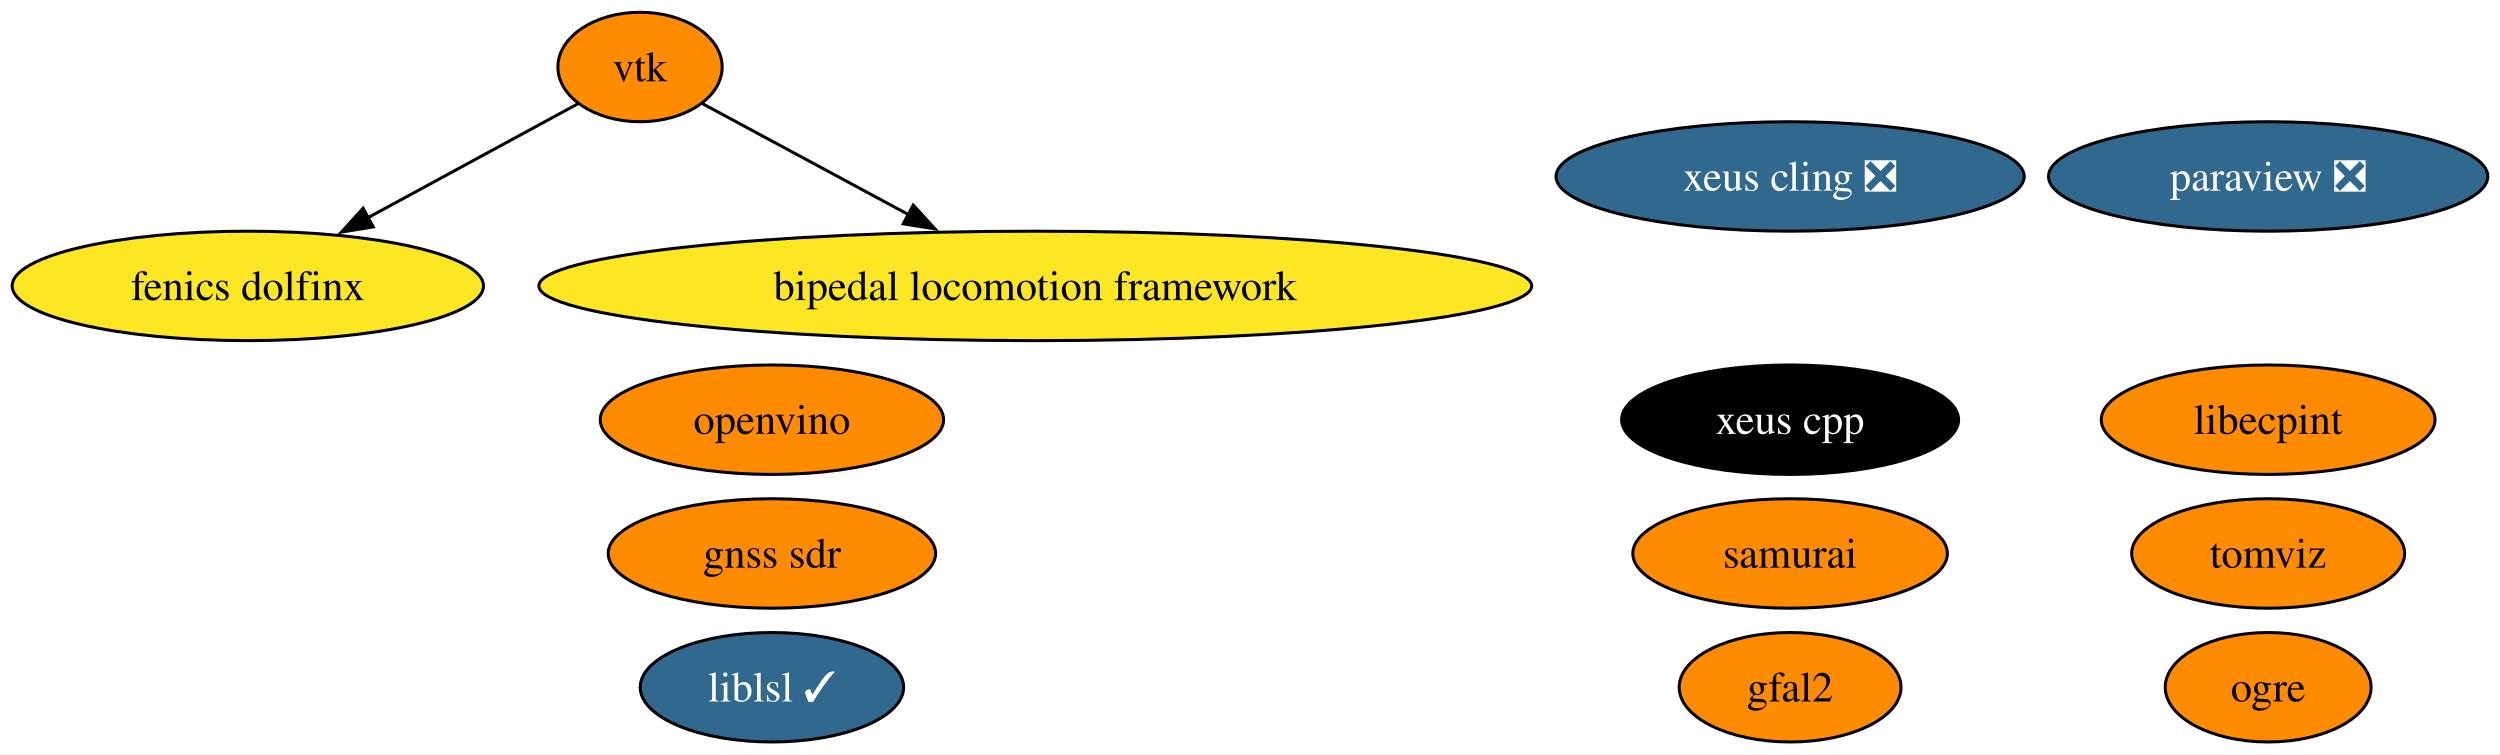
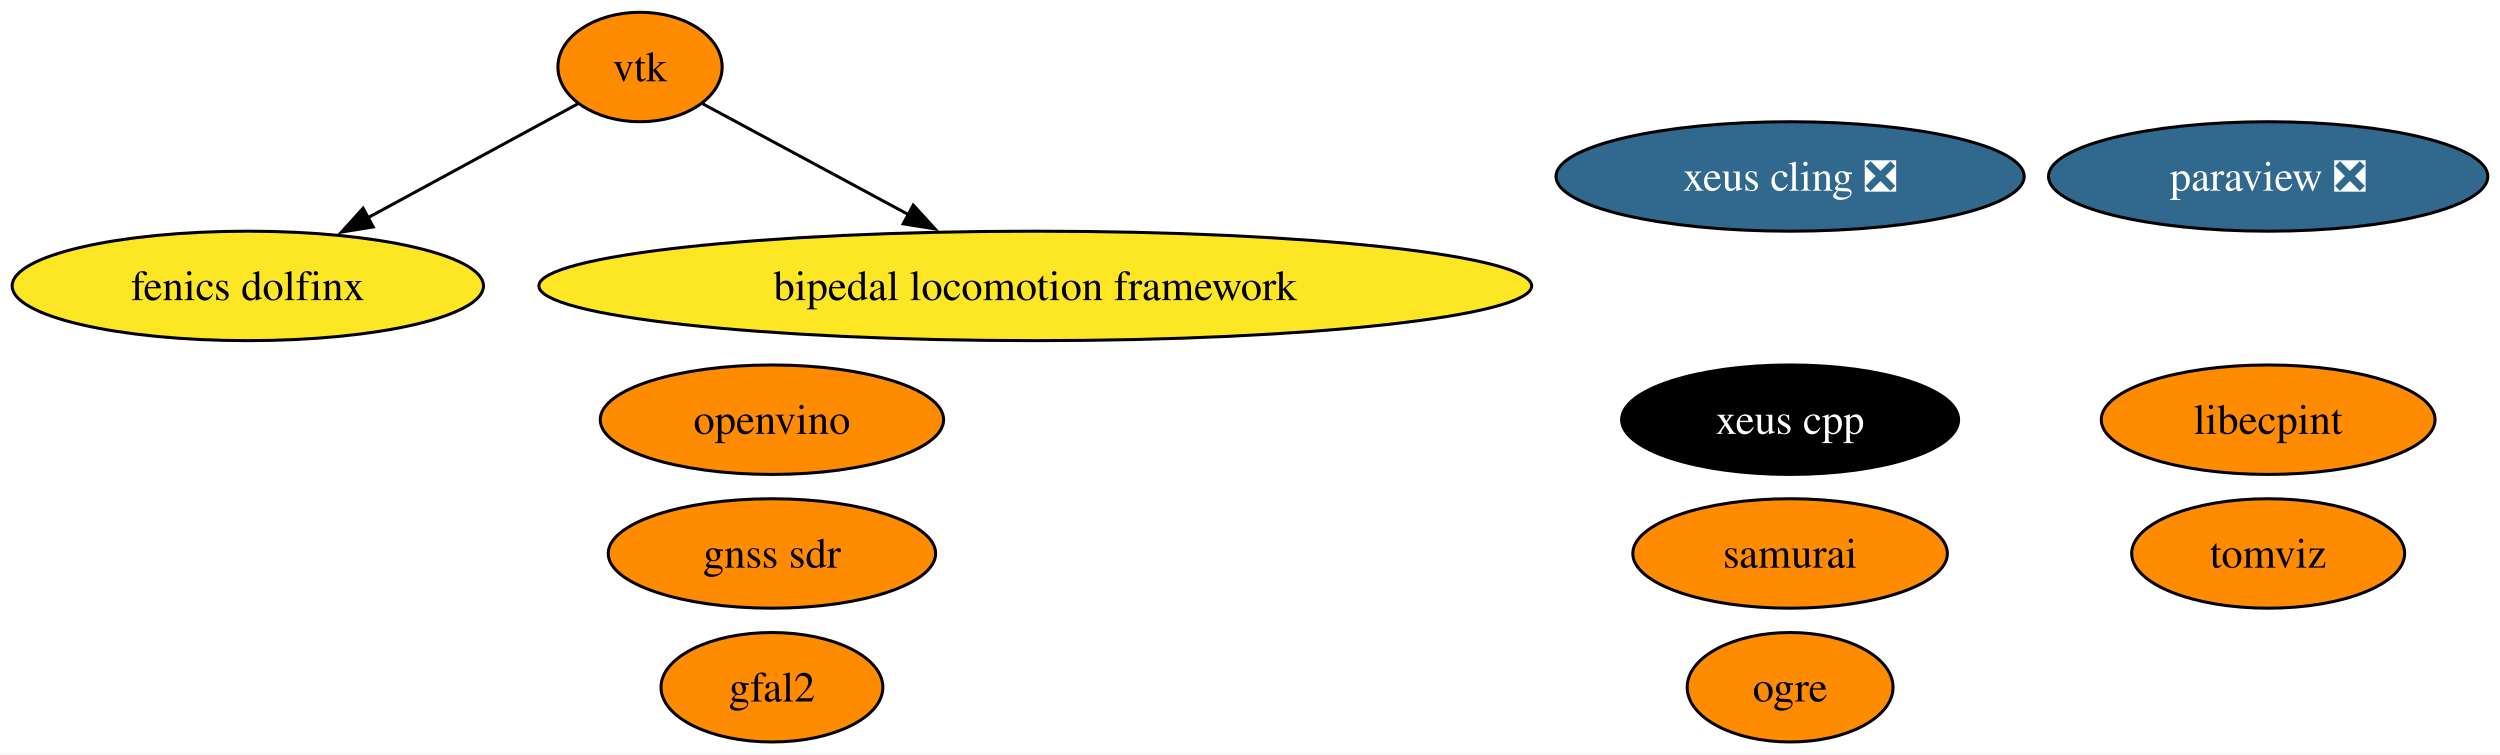
<svg xmlns="http://www.w3.org/2000/svg" xmlns:xlink="http://www.w3.org/1999/xlink" width="822pt" height="248pt" viewBox="0.00 0.00 822.26 248.00">
  <g id="graph0" class="graph" transform="scale(1 1) rotate(0) translate(4 244)">
    <polygon fill="white" stroke="none" points="-4,4 -4,-244 818.26,-244 818.26,4 -4,4" />
    <g id="node1" class="node">
      <g id="a_node1">
        <a xlink:href="https://github.com/conda-forge/paraview-feedstock/pull/270" xlink:title="paraview ❎">
          <ellipse fill="#31688e" stroke="black" cx="742.01" cy="-186" rx="72.25" ry="18" />
          <text text-anchor="middle" x="742.01" y="-181.32" font-family="Times,serif" font-size="14.00" fill="white">paraview ❎</text>
        </a>
      </g>
    </g>
    <g id="node2" class="node">
      <g id="a_node2">
        <a xlink:href="https://github.com/conda-forge/vtk-feedstock" xlink:title="vtk">
          <ellipse fill="#ff8c00" stroke="black" cx="206.51" cy="-222" rx="27.01" ry="18" />
          <text text-anchor="middle" x="206.51" y="-217.32" font-family="Times,serif" font-size="14.00">vtk</text>
        </a>
      </g>
    </g>
-     <g id="node9" class="node">
-       <g id="a_node9">
+     <g id="node8" class="node">
+       <g id="a_node8">
        <a xlink:href="https://github.com/conda-forge/fenics-dolfinx-feedstock" xlink:title="fenics dolfinx">
          <ellipse fill="#fde725" stroke="black" cx="77.51" cy="-150" rx="77.51" ry="18" />
          <text text-anchor="middle" x="77.51" y="-145.32" font-family="Times,serif" font-size="14.00">fenics dolfinx</text>
        </a>
      </g>
    </g>
    <g id="edge2" class="edge">
      <path fill="none" stroke="black" d="M186.07,-209.91C167.59,-199.88 139.86,-184.83 117.06,-172.46" />
      <polygon fill="black" stroke="black" points="118.76,-169.4 108.31,-167.71 115.43,-175.55 118.76,-169.4" />
    </g>
-     <g id="node10" class="node">
-       <g id="a_node10">
+     <g id="node9" class="node">
+       <g id="a_node9">
        <a xlink:href="https://github.com/conda-forge/bipedal-locomotion-framework-feedstock" xlink:title="bipedal locomotion framework">
          <ellipse fill="#fde725" stroke="black" cx="336.51" cy="-150" rx="163.27" ry="18" />
          <text text-anchor="middle" x="336.51" y="-145.32" font-family="Times,serif" font-size="14.00">bipedal locomotion framework</text>
        </a>
      </g>
    </g>
    <g id="edge1" class="edge">
      <path fill="none" stroke="black" d="M227.11,-209.91C245.24,-200.15 272.2,-185.63 294.82,-173.45" />
      <polygon fill="black" stroke="black" points="296.38,-176.59 303.52,-168.76 293.06,-170.42 296.38,-176.59" />
    </g>
    <g id="node3" class="node">
      <g id="a_node3">
        <a xlink:href="https://github.com/conda-forge/xeus-cling-feedstock/pull/68" xlink:title="xeus cling ❎">
          <ellipse fill="#31688e" stroke="black" cx="584.77" cy="-186" rx="76.99" ry="18" />
          <text text-anchor="middle" x="584.77" y="-181.32" font-family="Times,serif" font-size="14.00" fill="white">xeus cling ❎</text>
        </a>
      </g>
    </g>
    <g id="node4" class="node">
      <g id="a_node4">
        <a xlink:href="https://github.com/conda-forge/gfal2-feedstock" xlink:title="gfal2">
-           <ellipse fill="#ff8c00" stroke="black" cx="584.77" cy="-18" rx="36.48" ry="18" />
-           <text text-anchor="middle" x="584.77" y="-13.32" font-family="Times,serif" font-size="14.00">gfal2</text>
+           <ellipse fill="#ff8c00" stroke="black" cx="249.89" cy="-18" rx="36.48" ry="18" />
+           <text text-anchor="middle" x="249.89" y="-13.32" font-family="Times,serif" font-size="14.00">gfal2</text>
        </a>
      </g>
    </g>
    <g id="node5" class="node">
      <g id="a_node5">
        <a xlink:href="https://github.com/conda-forge/ogre-feedstock" xlink:title="ogre">
-           <ellipse fill="#ff8c00" stroke="black" cx="742.01" cy="-18" rx="33.85" ry="18" />
-           <text text-anchor="middle" x="742.01" y="-13.32" font-family="Times,serif" font-size="14.00">ogre</text>
+           <ellipse fill="#ff8c00" stroke="black" cx="584.77" cy="-18" rx="33.85" ry="18" />
+           <text text-anchor="middle" x="584.77" y="-13.32" font-family="Times,serif" font-size="14.00">ogre</text>
        </a>
      </g>
    </g>
    <g id="node6" class="node">
      <g id="a_node6">
        <a xlink:href="https://github.com/conda-forge/tomviz-feedstock" xlink:title="tomviz">
          <ellipse fill="#ff8c00" stroke="black" cx="742.01" cy="-62" rx="44.89" ry="18" />
          <text text-anchor="middle" x="742.01" y="-57.33" font-family="Times,serif" font-size="14.00">tomviz</text>
        </a>
      </g>
    </g>
    <g id="node7" class="node">
      <g id="a_node7">
-         <a xlink:href="https://github.com/conda-forge/liblsl-feedstock/pull/13" xlink:title="liblsl ✓">
-           <ellipse fill="#31688e" stroke="black" cx="249.89" cy="-18" rx="43.32" ry="18" />
-           <text text-anchor="middle" x="249.89" y="-13.32" font-family="Times,serif" font-size="14.00" fill="white">liblsl ✓</text>
-         </a>
-       </g>
-     </g>
-     <g id="node8" class="node">
-       <g id="a_node8">
        <a xlink:href="https://github.com/conda-forge/libecpint-feedstock" xlink:title="libecpint">
          <ellipse fill="#ff8c00" stroke="black" cx="742.01" cy="-106" rx="54.89" ry="18" />
          <text text-anchor="middle" x="742.01" y="-101.33" font-family="Times,serif" font-size="14.00">libecpint</text>
        </a>
      </g>
    </g>
-     <g id="node11" class="node">
-       <g id="a_node11">
+     <g id="node10" class="node">
+       <g id="a_node10">
        <a xlink:href="https://github.com/conda-forge/openvino-feedstock" xlink:title="openvino">
          <ellipse fill="#ff8c00" stroke="black" cx="249.89" cy="-106" rx="56.47" ry="18" />
          <text text-anchor="middle" x="249.89" y="-101.33" font-family="Times,serif" font-size="14.00">openvino</text>
        </a>
      </g>
    </g>
-     <g id="node12" class="node">
-       <g id="a_node12">
+     <g id="node11" class="node">
+       <g id="a_node11">
        <a xlink:href="https://github.com/conda-forge/xeus-cpp-feedstock" xlink:title="xeus cpp">
          <ellipse fill="#000000" stroke="black" cx="584.77" cy="-106" rx="55.42" ry="18" />
          <text text-anchor="middle" x="584.77" y="-101.33" font-family="Times,serif" font-size="14.00" fill="white">xeus cpp</text>
        </a>
      </g>
    </g>
-     <g id="node13" class="node">
-       <g id="a_node13">
+     <g id="node12" class="node">
+       <g id="a_node12">
        <a xlink:href="https://github.com/conda-forge/samurai-feedstock" xlink:title="samurai">
          <ellipse fill="#ff8c00" stroke="black" cx="584.77" cy="-62" rx="51.73" ry="18" />
          <text text-anchor="middle" x="584.77" y="-57.33" font-family="Times,serif" font-size="14.00">samurai</text>
        </a>
      </g>
    </g>
-     <g id="node14" class="node">
-       <g id="a_node14">
+     <g id="node13" class="node">
+       <g id="a_node13">
        <a xlink:href="https://github.com/conda-forge/gnss-sdr-feedstock" xlink:title="gnss sdr">
          <ellipse fill="#ff8c00" stroke="black" cx="249.89" cy="-62" rx="53.84" ry="18" />
          <text text-anchor="middle" x="249.89" y="-57.33" font-family="Times,serif" font-size="14.00">gnss sdr</text>
        </a>
      </g>
    </g>
  </g>
</svg>
